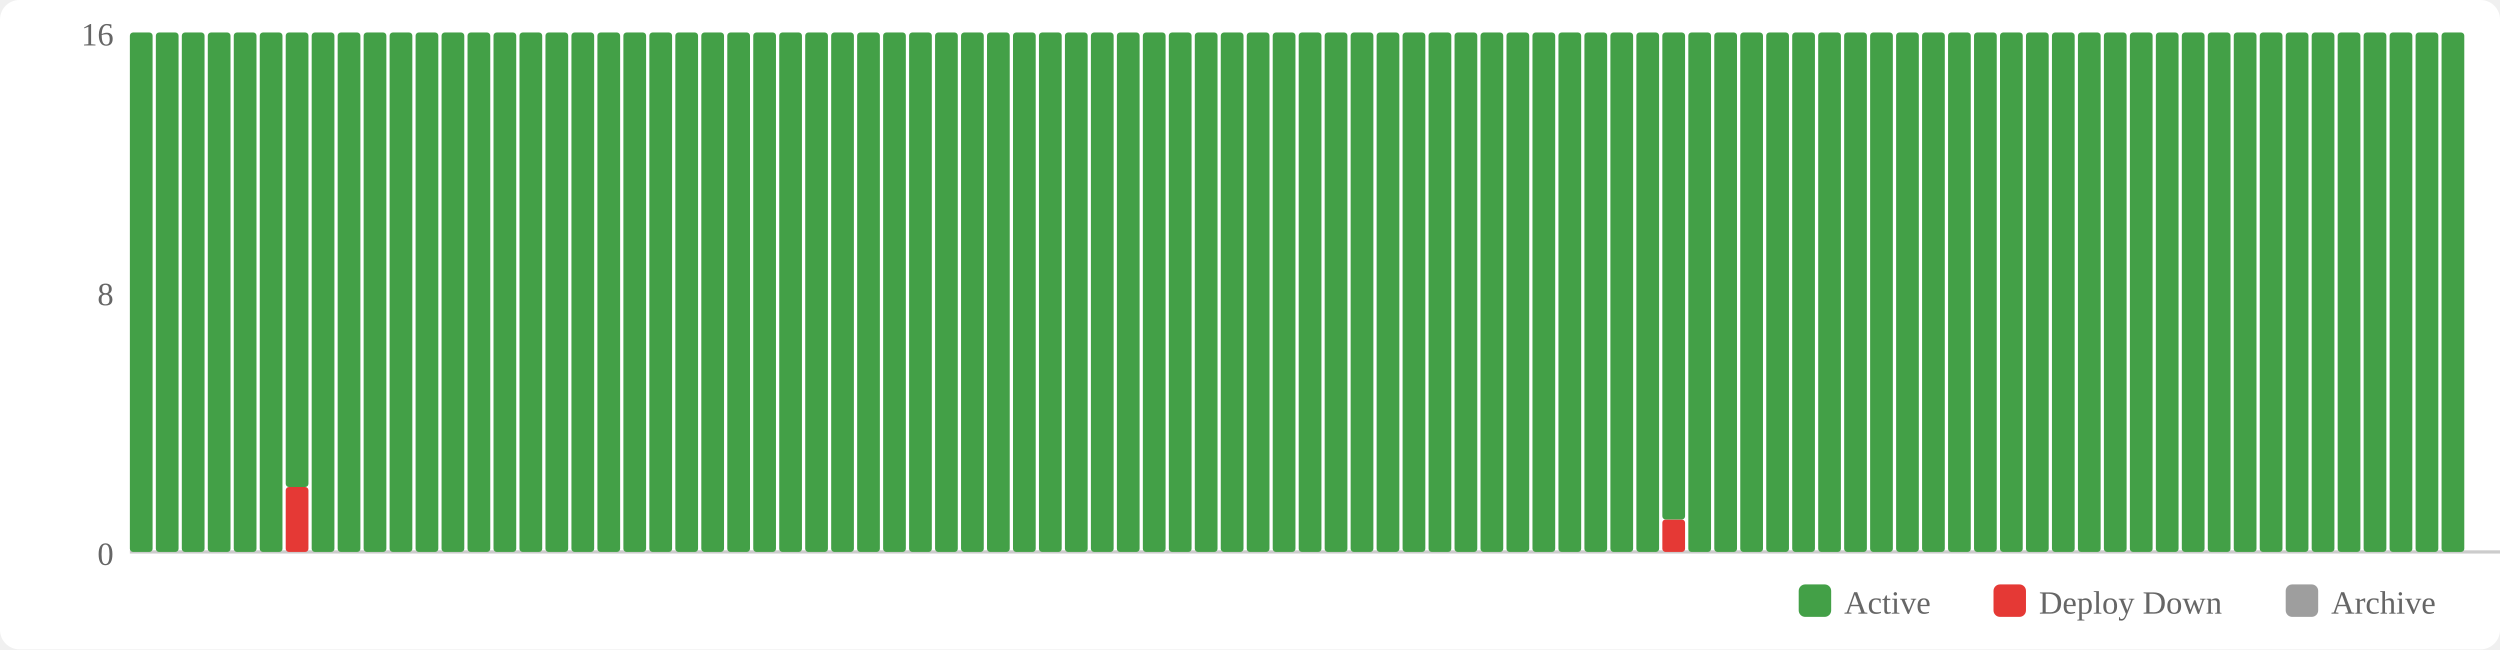
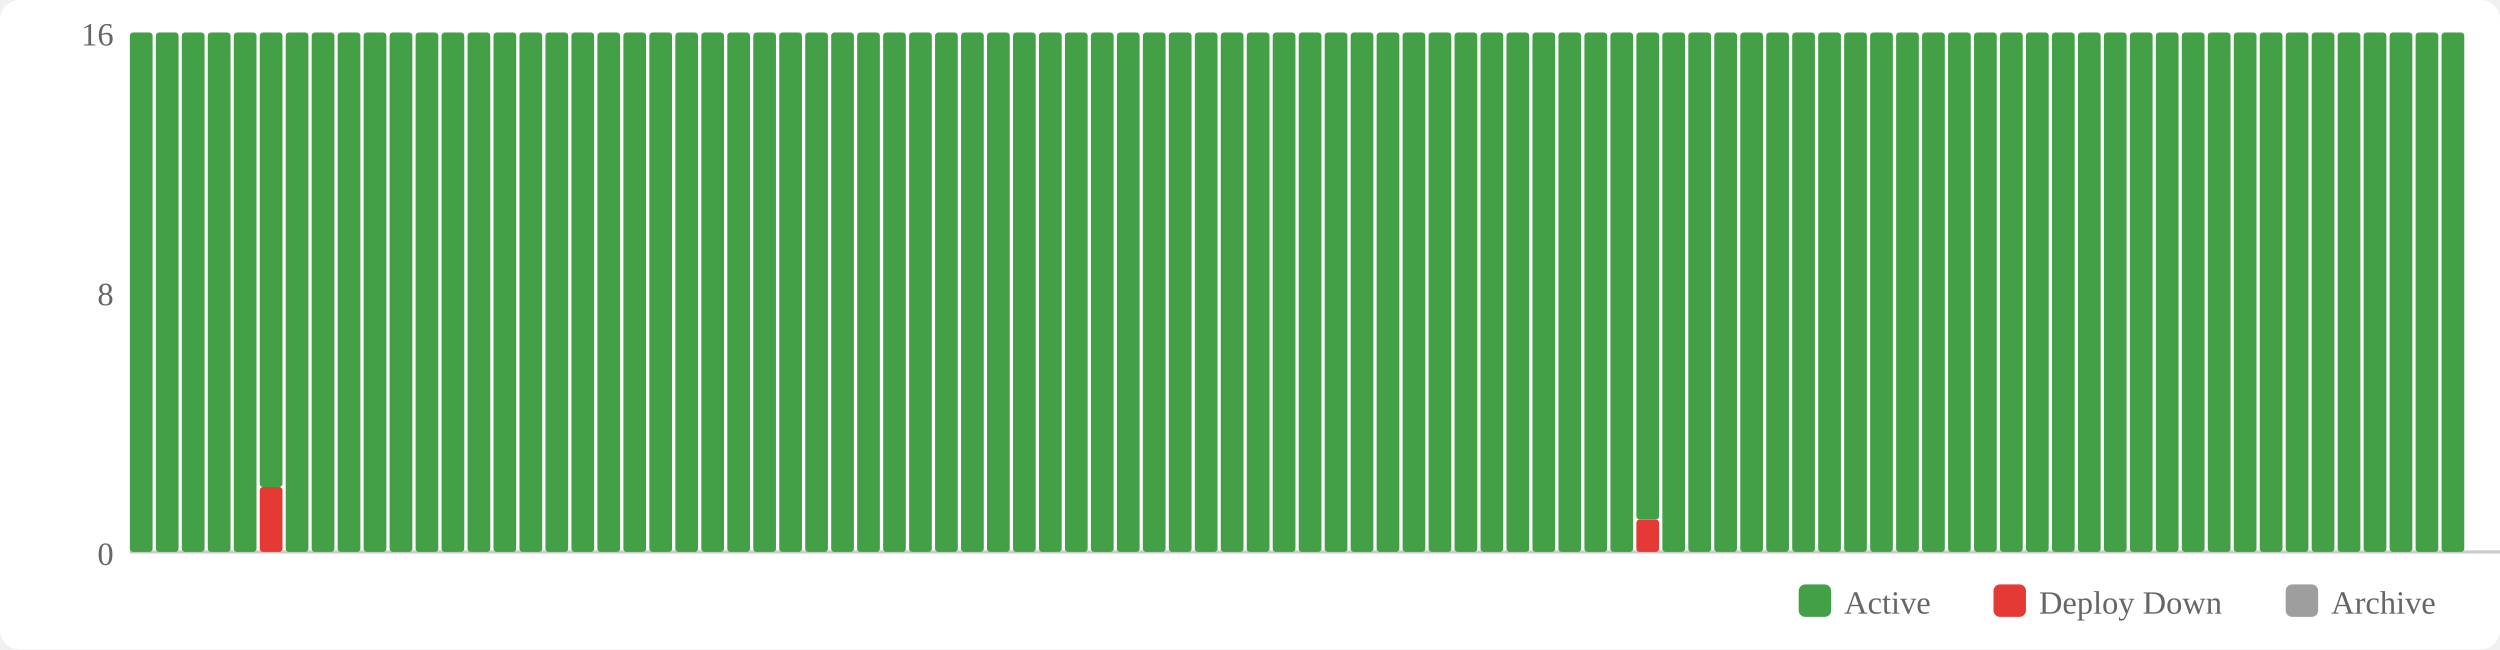
<svg xmlns="http://www.w3.org/2000/svg" width="770" height="200" viewBox="0 0 770 200">
  <rect width="770" height="200" fill="#fff" rx="6" />
  <rect x="554" y="180" width="10" height="10" fill="#43a047" rx="2" />
  <text x="568" y="189" font-size="10" fill="#666">Active</text>
  <rect x="614" y="180" width="10" height="10" fill="#e53935" rx="2" />
  <text x="628" y="189" font-size="10" fill="#666">Deploy Down</text>
  <rect x="704" y="180" width="10" height="10" fill="#9e9e9e" rx="2" />
  <text x="718" y="189" font-size="10" fill="#666">Archive</text>
  <text x="35" y="174" text-anchor="end" font-size="10" fill="#666">0</text>
  <text x="35" y="94" text-anchor="end" font-size="10" fill="#666">8</text>
  <text x="35" y="14" text-anchor="end" font-size="10" fill="#666">16</text>
  <line x1="40" y1="170" x2="770" y2="170" stroke="#ccc" stroke-width="1" />
  <rect x="40" y="10" width="7" height="160" fill="#43a047" rx="1" />
  <rect x="48" y="10" width="7" height="160" fill="#43a047" rx="1" />
  <rect x="56" y="10" width="7" height="160" fill="#43a047" rx="1" />
  <rect x="64" y="10" width="7" height="160" fill="#43a047" rx="1" />
  <rect x="72" y="10" width="7" height="160" fill="#43a047" rx="1" />
-   <rect x="80" y="10" width="7" height="160" fill="#43a047" rx="1" />
-   <rect x="88" y="150" width="7" height="20" fill="#e53935" rx="1" />
-   <rect x="88" y="10" width="7" height="140" fill="#43a047" rx="1" />
+   <rect x="80" y="150" width="7" height="20" fill="#e53935" rx="1" />
+   <rect x="80" y="10" width="7" height="140" fill="#43a047" rx="1" />
+   <rect x="88" y="10" width="7" height="160" fill="#43a047" rx="1" />
  <rect x="96" y="10" width="7" height="160" fill="#43a047" rx="1" />
  <rect x="104" y="10" width="7" height="160" fill="#43a047" rx="1" />
  <rect x="112" y="10" width="7" height="160" fill="#43a047" rx="1" />
  <rect x="120" y="10" width="7" height="160" fill="#43a047" rx="1" />
  <rect x="128" y="10" width="7" height="160" fill="#43a047" rx="1" />
  <rect x="136" y="10" width="7" height="160" fill="#43a047" rx="1" />
  <rect x="144" y="10" width="7" height="160" fill="#43a047" rx="1" />
  <rect x="152" y="10" width="7" height="160" fill="#43a047" rx="1" />
  <rect x="160" y="10" width="7" height="160" fill="#43a047" rx="1" />
  <rect x="168" y="10" width="7" height="160" fill="#43a047" rx="1" />
  <rect x="176" y="10" width="7" height="160" fill="#43a047" rx="1" />
  <rect x="184" y="10" width="7" height="160" fill="#43a047" rx="1" />
  <rect x="192" y="10" width="7" height="160" fill="#43a047" rx="1" />
  <rect x="200" y="10" width="7" height="160" fill="#43a047" rx="1" />
  <rect x="208" y="10" width="7" height="160" fill="#43a047" rx="1" />
  <rect x="216" y="10" width="7" height="160" fill="#43a047" rx="1" />
  <rect x="224" y="10" width="7" height="160" fill="#43a047" rx="1" />
  <rect x="232" y="10" width="7" height="160" fill="#43a047" rx="1" />
  <rect x="240" y="10" width="7" height="160" fill="#43a047" rx="1" />
  <rect x="248" y="10" width="7" height="160" fill="#43a047" rx="1" />
  <rect x="256" y="10" width="7" height="160" fill="#43a047" rx="1" />
  <rect x="264" y="10" width="7" height="160" fill="#43a047" rx="1" />
  <rect x="272" y="10" width="7" height="160" fill="#43a047" rx="1" />
  <rect x="280" y="10" width="7" height="160" fill="#43a047" rx="1" />
  <rect x="288" y="10" width="7" height="160" fill="#43a047" rx="1" />
  <rect x="296" y="10" width="7" height="160" fill="#43a047" rx="1" />
  <rect x="304" y="10" width="7" height="160" fill="#43a047" rx="1" />
  <rect x="312" y="10" width="7" height="160" fill="#43a047" rx="1" />
  <rect x="320" y="10" width="7" height="160" fill="#43a047" rx="1" />
  <rect x="328" y="10" width="7" height="160" fill="#43a047" rx="1" />
  <rect x="336" y="10" width="7" height="160" fill="#43a047" rx="1" />
  <rect x="344" y="10" width="7" height="160" fill="#43a047" rx="1" />
  <rect x="352" y="10" width="7" height="160" fill="#43a047" rx="1" />
  <rect x="360" y="10" width="7" height="160" fill="#43a047" rx="1" />
  <rect x="368" y="10" width="7" height="160" fill="#43a047" rx="1" />
  <rect x="376" y="10" width="7" height="160" fill="#43a047" rx="1" />
  <rect x="384" y="10" width="7" height="160" fill="#43a047" rx="1" />
  <rect x="392" y="10" width="7" height="160" fill="#43a047" rx="1" />
  <rect x="400" y="10" width="7" height="160" fill="#43a047" rx="1" />
  <rect x="408" y="10" width="7" height="160" fill="#43a047" rx="1" />
  <rect x="416" y="10" width="7" height="160" fill="#43a047" rx="1" />
  <rect x="424" y="10" width="7" height="160" fill="#43a047" rx="1" />
  <rect x="432" y="10" width="7" height="160" fill="#43a047" rx="1" />
  <rect x="440" y="10" width="7" height="160" fill="#43a047" rx="1" />
  <rect x="448" y="10" width="7" height="160" fill="#43a047" rx="1" />
  <rect x="456" y="10" width="7" height="160" fill="#43a047" rx="1" />
  <rect x="464" y="10" width="7" height="160" fill="#43a047" rx="1" />
  <rect x="472" y="10" width="7" height="160" fill="#43a047" rx="1" />
  <rect x="480" y="10" width="7" height="160" fill="#43a047" rx="1" />
  <rect x="488" y="10" width="7" height="160" fill="#43a047" rx="1" />
  <rect x="496" y="10" width="7" height="160" fill="#43a047" rx="1" />
-   <rect x="504" y="10" width="7" height="160" fill="#43a047" rx="1" />
-   <rect x="512" y="160" width="7" height="10" fill="#e53935" rx="1" />
-   <rect x="512" y="10" width="7" height="150" fill="#43a047" rx="1" />
+   <rect x="504" y="160" width="7" height="10" fill="#e53935" rx="1" />
+   <rect x="504" y="10" width="7" height="150" fill="#43a047" rx="1" />
+   <rect x="512" y="10" width="7" height="160" fill="#43a047" rx="1" />
  <rect x="520" y="10" width="7" height="160" fill="#43a047" rx="1" />
  <rect x="528" y="10" width="7" height="160" fill="#43a047" rx="1" />
  <rect x="536" y="10" width="7" height="160" fill="#43a047" rx="1" />
  <rect x="544" y="10" width="7" height="160" fill="#43a047" rx="1" />
  <rect x="552" y="10" width="7" height="160" fill="#43a047" rx="1" />
  <rect x="560" y="10" width="7" height="160" fill="#43a047" rx="1" />
  <rect x="568" y="10" width="7" height="160" fill="#43a047" rx="1" />
  <rect x="576" y="10" width="7" height="160" fill="#43a047" rx="1" />
  <rect x="584" y="10" width="7" height="160" fill="#43a047" rx="1" />
  <rect x="592" y="10" width="7" height="160" fill="#43a047" rx="1" />
  <rect x="600" y="10" width="7" height="160" fill="#43a047" rx="1" />
  <rect x="608" y="10" width="7" height="160" fill="#43a047" rx="1" />
  <rect x="616" y="10" width="7" height="160" fill="#43a047" rx="1" />
  <rect x="624" y="10" width="7" height="160" fill="#43a047" rx="1" />
  <rect x="632" y="10" width="7" height="160" fill="#43a047" rx="1" />
  <rect x="640" y="10" width="7" height="160" fill="#43a047" rx="1" />
  <rect x="648" y="10" width="7" height="160" fill="#43a047" rx="1" />
  <rect x="656" y="10" width="7" height="160" fill="#43a047" rx="1" />
  <rect x="664" y="10" width="7" height="160" fill="#43a047" rx="1" />
  <rect x="672" y="10" width="7" height="160" fill="#43a047" rx="1" />
  <rect x="680" y="10" width="7" height="160" fill="#43a047" rx="1" />
  <rect x="688" y="10" width="7" height="160" fill="#43a047" rx="1" />
  <rect x="696" y="10" width="7" height="160" fill="#43a047" rx="1" />
  <rect x="704" y="10" width="7" height="160" fill="#43a047" rx="1" />
  <rect x="712" y="10" width="7" height="160" fill="#43a047" rx="1" />
  <rect x="720" y="10" width="7" height="160" fill="#43a047" rx="1" />
  <rect x="728" y="10" width="7" height="160" fill="#43a047" rx="1" />
  <rect x="736" y="10" width="7" height="160" fill="#43a047" rx="1" />
  <rect x="744" y="10" width="7" height="160" fill="#43a047" rx="1" />
  <rect x="752" y="10" width="7" height="160" fill="#43a047" rx="1" />
</svg>
